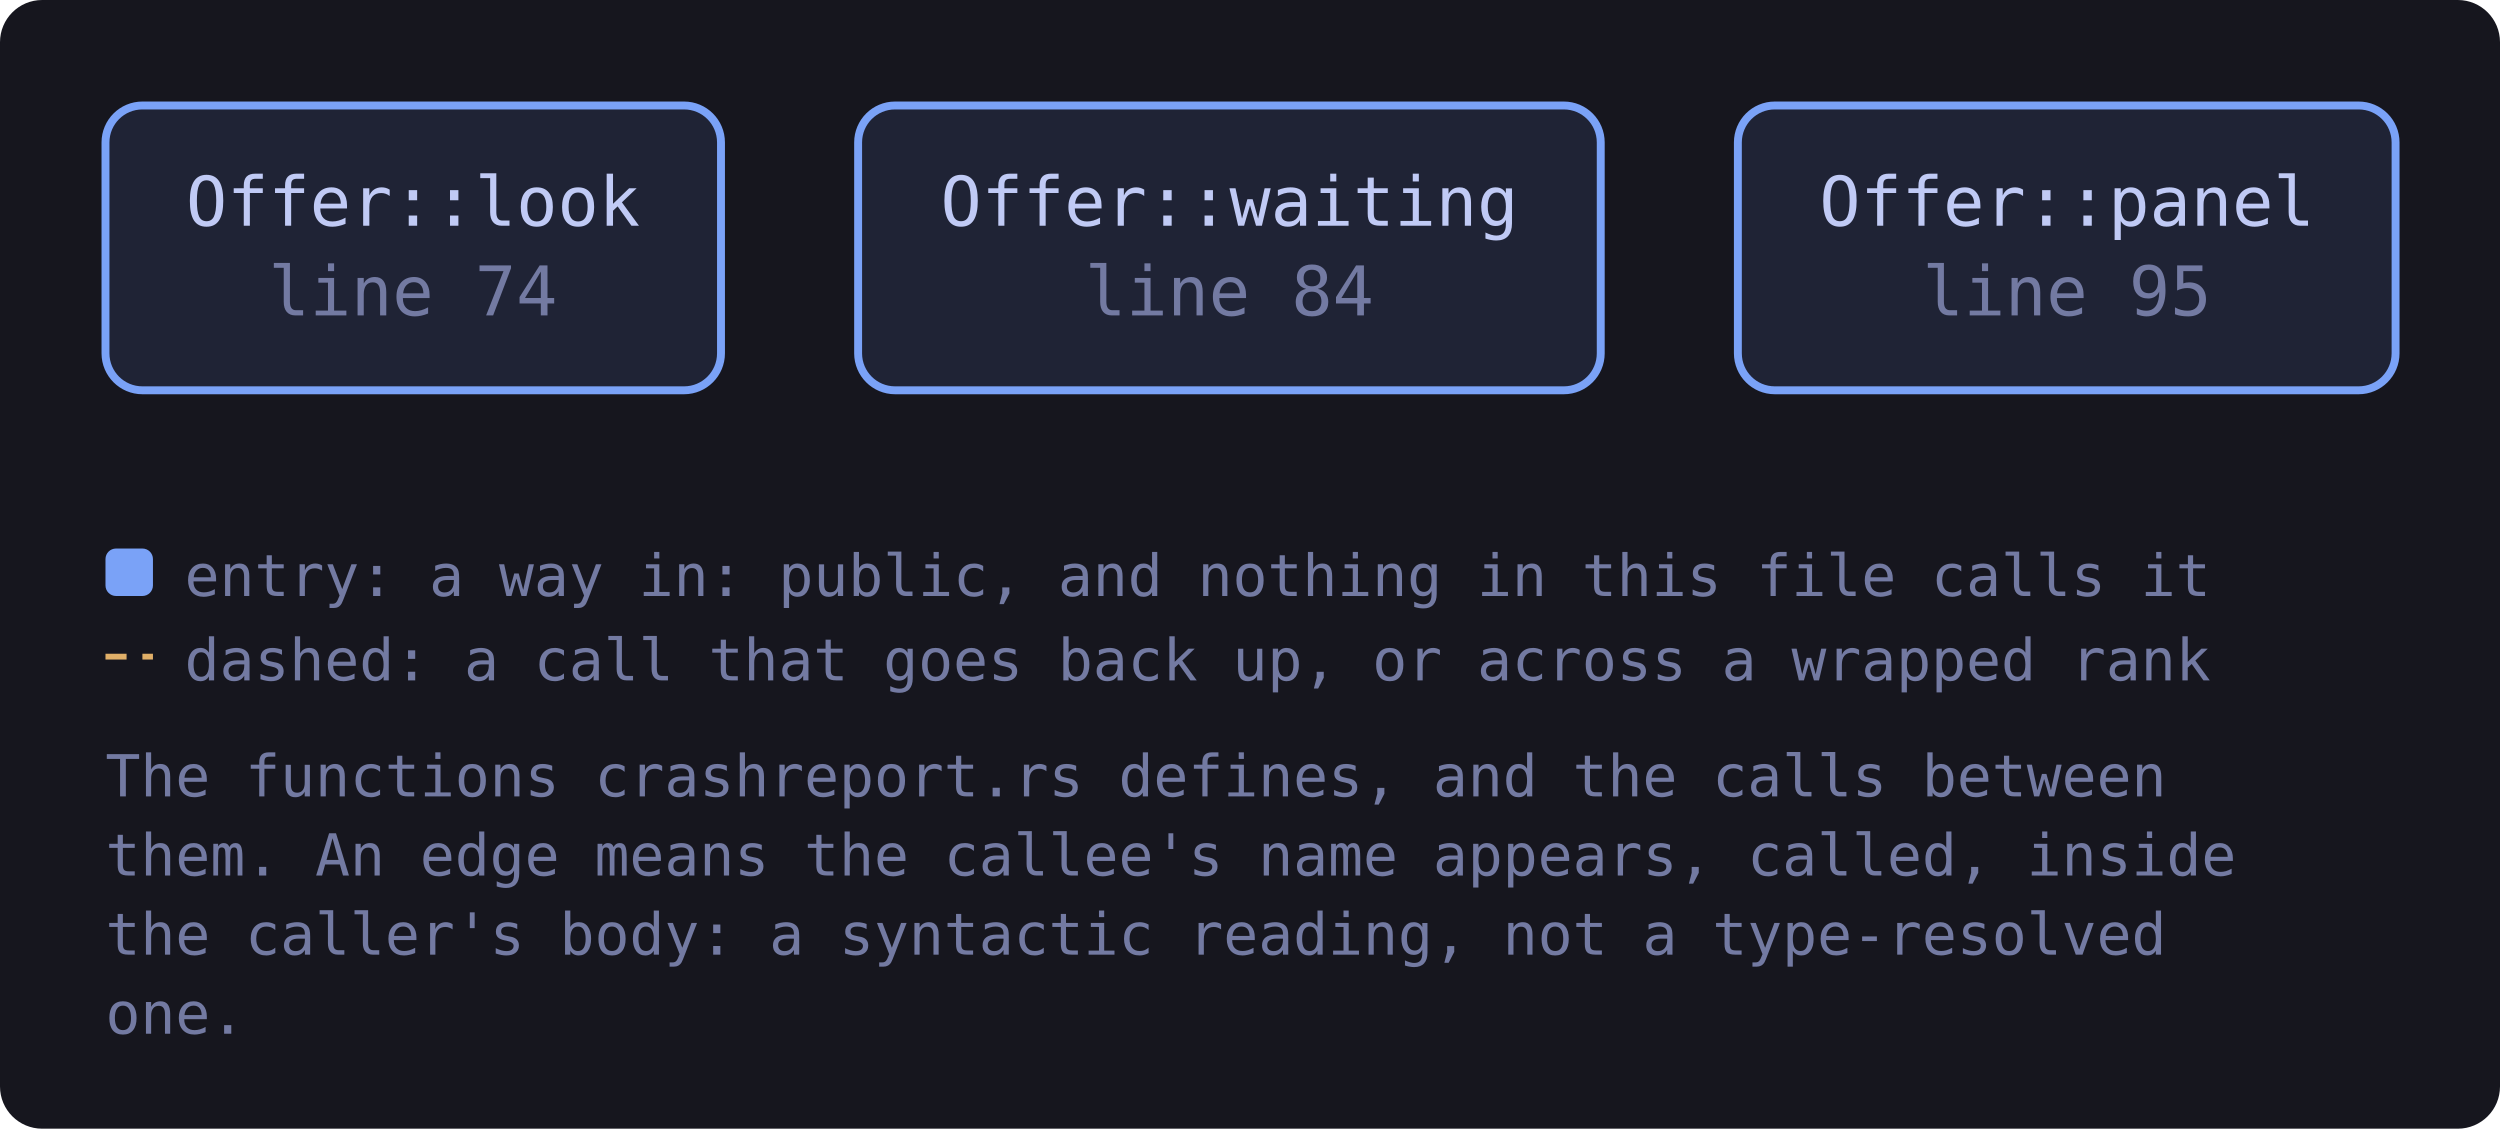
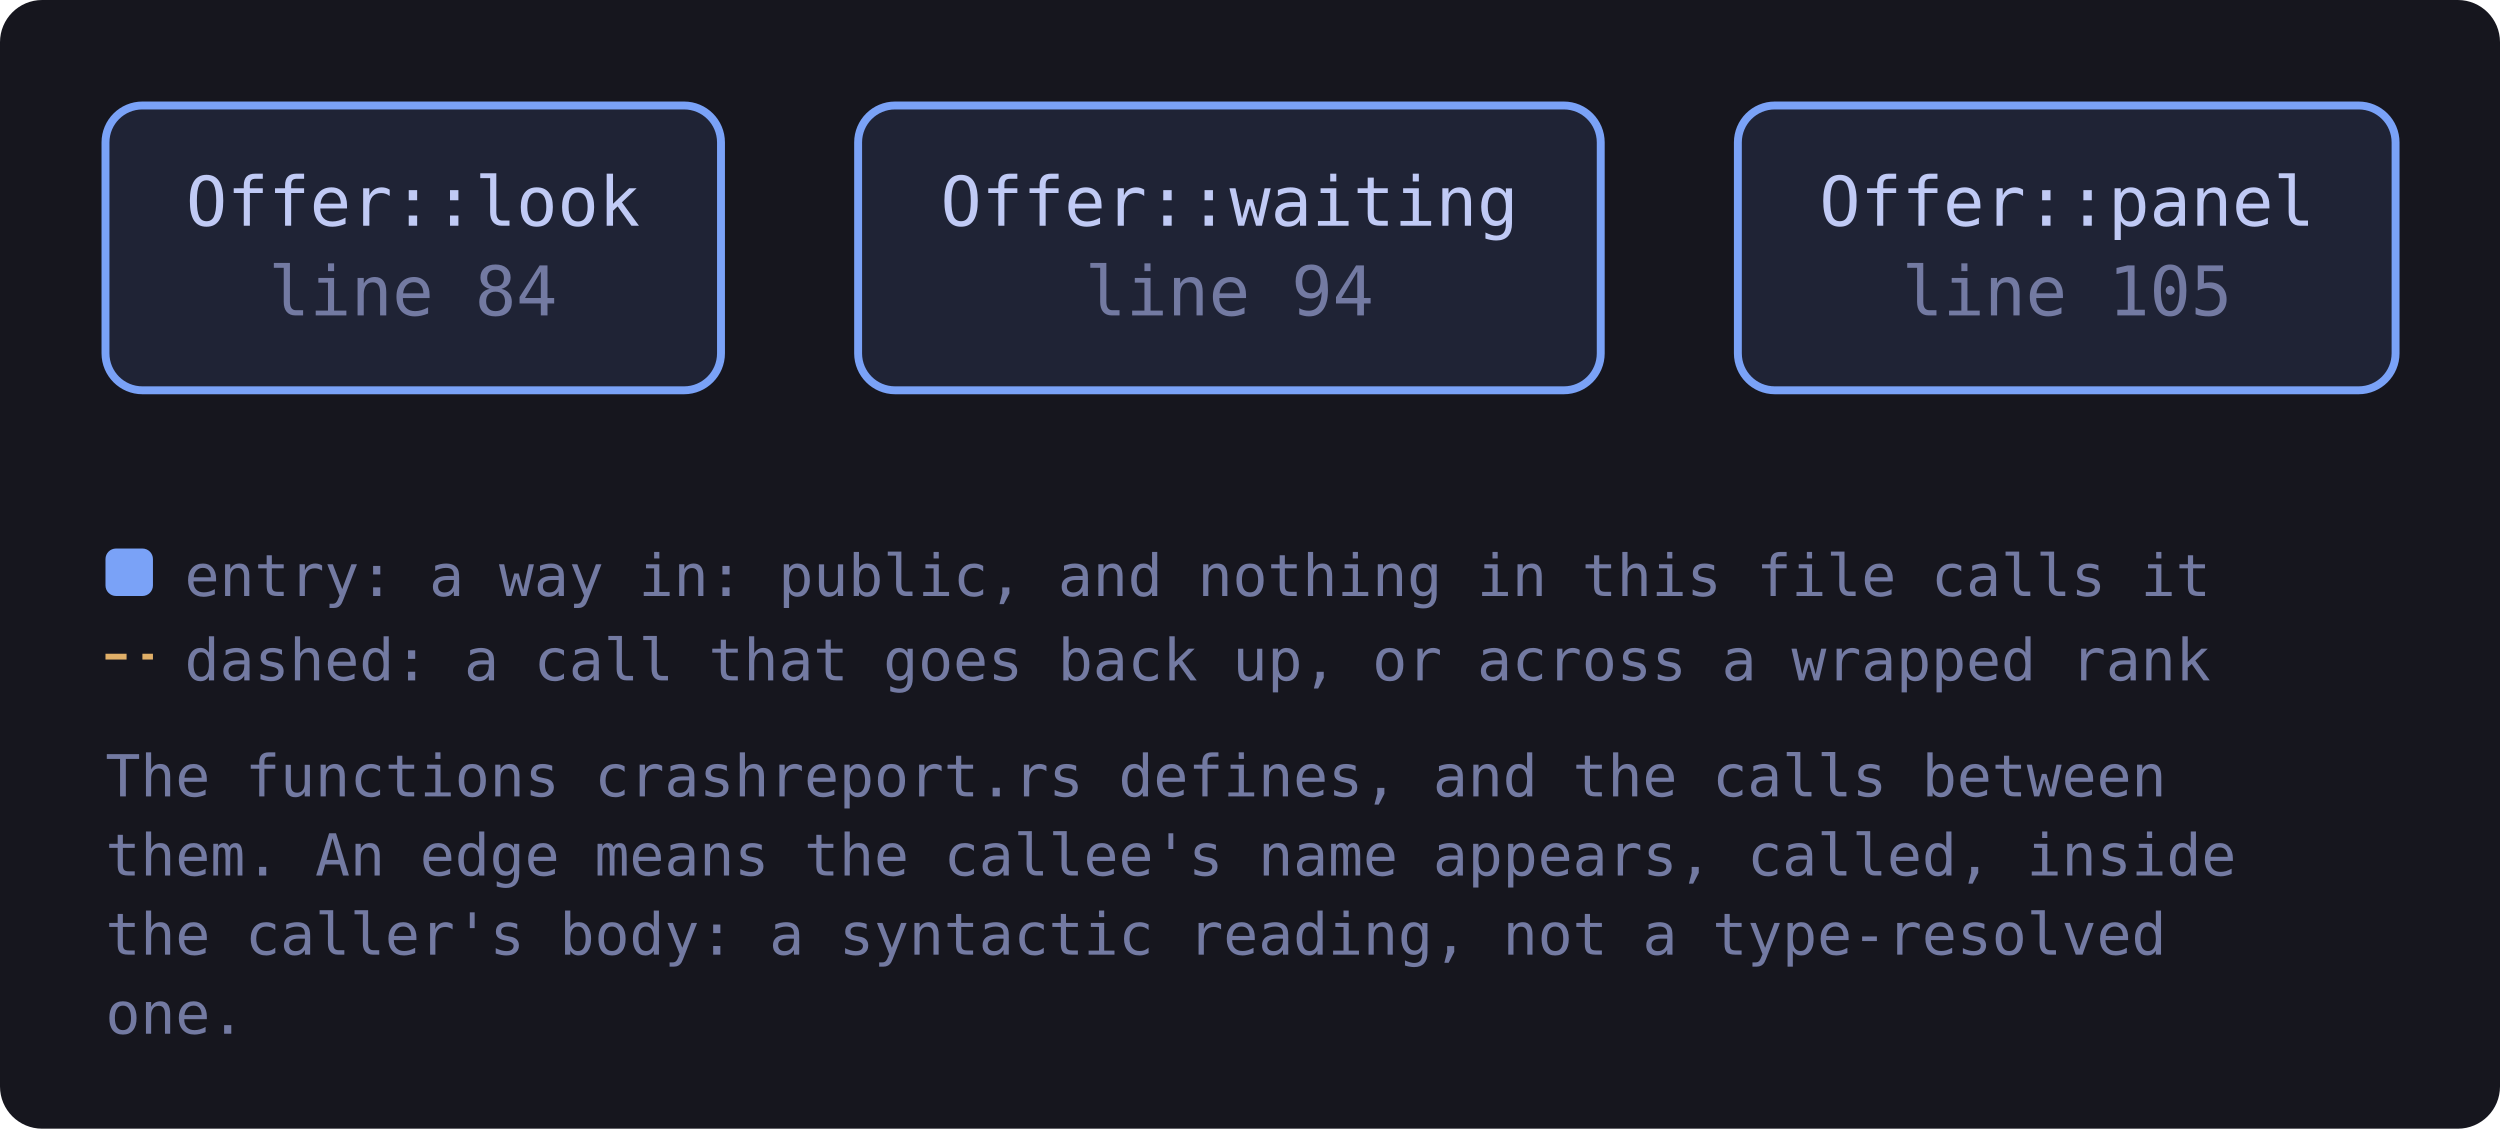
<svg xmlns="http://www.w3.org/2000/svg" viewBox="0 0 474 214" width="474" height="214" style="max-width:100%;height:auto" role="img" aria-label="flowchart">
  <defs>
    <marker id="a-muted" viewBox="0 0 8 8" refX="7" refY="4" markerWidth="7" markerHeight="7" orient="auto-start-reverse">
      <path d="M0 0 L8 4 L0 8 z" fill="var(--muted, #737aa2)" />
    </marker>
    <marker id="a-warn" viewBox="0 0 8 8" refX="7" refY="4" markerWidth="7" markerHeight="7" orient="auto-start-reverse">
      <path d="M0 0 L8 4 L0 8 z" fill="var(--warn, #e0af68)" />
    </marker>
    <marker id="a-accent" viewBox="0 0 8 8" refX="7" refY="4" markerWidth="7" markerHeight="7" orient="auto-start-reverse">
      <path d="M0 0 L8 4 L0 8 z" fill="var(--accent, #7aa2f7)" />
    </marker>
    <marker id="a-cyan" viewBox="0 0 8 8" refX="7" refY="4" markerWidth="7" markerHeight="7" orient="auto-start-reverse">
      <path d="M0 0 L8 4 L0 8 z" fill="var(--cyan, #7dcfff)" />
    </marker>
    <marker id="a-accent-2" viewBox="0 0 8 8" refX="7" refY="4" markerWidth="7" markerHeight="7" orient="auto-start-reverse">
      <path d="M0 0 L8 4 L0 8 z" fill="var(--accent-2, #bb9af7)" />
    </marker>
  </defs>
  <rect x="0" y="0" width="474" height="214" fill="var(--bg-inset, #16161e)" rx="8" />
-   <a href="https://github.com/tilas01/veilvoice/blob/main/crates/veilvoice-gui/src/crashreport.rs#L74" target="_blank" rel="noopener noreferrer">
+   <a href="https://github.com/tilas01/veilvoice/blob/main/crates/veilvoice-gui/src/crashreport.rs#L84" target="_blank" rel="noopener noreferrer">
    <rect x="20.0" y="20.0" width="116.7" height="54.0" rx="7" fill="var(--bg-soft, #1f2335)" stroke="var(--accent, #7aa2f7)" stroke-width="1.5" />
    <text x="78.3" y="42.8" font-family="ui-monospace, SFMono-Regular, Menlo, Consolas, monospace" font-size="13" fill="var(--fg, #c0caf5)" text-anchor="middle">Offer::look</text>
-     <text x="78.3" y="59.8" font-family="ui-monospace, SFMono-Regular, Menlo, Consolas, monospace" font-size="13" fill="var(--muted, #737aa2)" text-anchor="middle">line 74</text>
+     <text x="78.3" y="59.8" font-family="ui-monospace, SFMono-Regular, Menlo, Consolas, monospace" font-size="13" fill="var(--muted, #737aa2)" text-anchor="middle">line 84</text>
  </a>
-   <a href="https://github.com/tilas01/veilvoice/blob/main/crates/veilvoice-gui/src/crashreport.rs#L84" target="_blank" rel="noopener noreferrer">
+   <a href="https://github.com/tilas01/veilvoice/blob/main/crates/veilvoice-gui/src/crashreport.rs#L94" target="_blank" rel="noopener noreferrer">
    <rect x="162.7" y="20.0" width="140.8" height="54.0" rx="7" fill="var(--bg-soft, #1f2335)" stroke="var(--accent, #7aa2f7)" stroke-width="1.5" />
    <text x="233.1" y="42.8" font-family="ui-monospace, SFMono-Regular, Menlo, Consolas, monospace" font-size="13" fill="var(--fg, #c0caf5)" text-anchor="middle">Offer::waiting</text>
-     <text x="233.1" y="59.8" font-family="ui-monospace, SFMono-Regular, Menlo, Consolas, monospace" font-size="13" fill="var(--muted, #737aa2)" text-anchor="middle">line 84</text>
+     <text x="233.1" y="59.8" font-family="ui-monospace, SFMono-Regular, Menlo, Consolas, monospace" font-size="13" fill="var(--muted, #737aa2)" text-anchor="middle">line 94</text>
  </a>
-   <a href="https://github.com/tilas01/veilvoice/blob/main/crates/veilvoice-gui/src/crashreport.rs#L95" target="_blank" rel="noopener noreferrer">
+   <a href="https://github.com/tilas01/veilvoice/blob/main/crates/veilvoice-gui/src/crashreport.rs#L105" target="_blank" rel="noopener noreferrer">
    <rect x="329.5" y="20.0" width="124.7" height="54.0" rx="7" fill="var(--bg-soft, #1f2335)" stroke="var(--accent, #7aa2f7)" stroke-width="1.5" />
    <text x="391.9" y="42.8" font-family="ui-monospace, SFMono-Regular, Menlo, Consolas, monospace" font-size="13" fill="var(--fg, #c0caf5)" text-anchor="middle">Offer::panel</text>
-     <text x="391.9" y="59.8" font-family="ui-monospace, SFMono-Regular, Menlo, Consolas, monospace" font-size="13" fill="var(--muted, #737aa2)" text-anchor="middle">line 95</text>
+     <text x="391.9" y="59.8" font-family="ui-monospace, SFMono-Regular, Menlo, Consolas, monospace" font-size="13" fill="var(--muted, #737aa2)" text-anchor="middle">line 105</text>
  </a>
  <rect x="20.0" y="104.0" width="9" height="9" rx="2" fill="var(--accent, #7aa2f7)" />
  <text x="35.0" y="113.0" font-family="ui-monospace, SFMono-Regular, Menlo, Consolas, monospace" font-size="11" fill="var(--muted, #737aa2)">entry: a way in: public, and nothing in this file calls it</text>
  <path d="M20.0 124.5 L29.0 124.5" stroke="var(--warn, #e0af68)" stroke-width="1.1" stroke-dasharray="4 3" />
  <text x="35.0" y="129.0" font-family="ui-monospace, SFMono-Regular, Menlo, Consolas, monospace" font-size="11" fill="var(--muted, #737aa2)">dashed: a call that goes back up, or across a wrapped rank</text>
  <text x="20.0" y="151.0" font-family="ui-monospace, SFMono-Regular, Menlo, Consolas, monospace" font-size="11" fill="var(--muted, #737aa2)">The functions crashreport.rs defines, and the calls between</text>
  <text x="20.0" y="166.0" font-family="ui-monospace, SFMono-Regular, Menlo, Consolas, monospace" font-size="11" fill="var(--muted, #737aa2)">them. An edge means the callee's name appears, called, inside</text>
  <text x="20.0" y="181.0" font-family="ui-monospace, SFMono-Regular, Menlo, Consolas, monospace" font-size="11" fill="var(--muted, #737aa2)">the caller's body: a syntactic reading, not a type-resolved</text>
  <text x="20.0" y="196.0" font-family="ui-monospace, SFMono-Regular, Menlo, Consolas, monospace" font-size="11" fill="var(--muted, #737aa2)">one.</text>
</svg>
